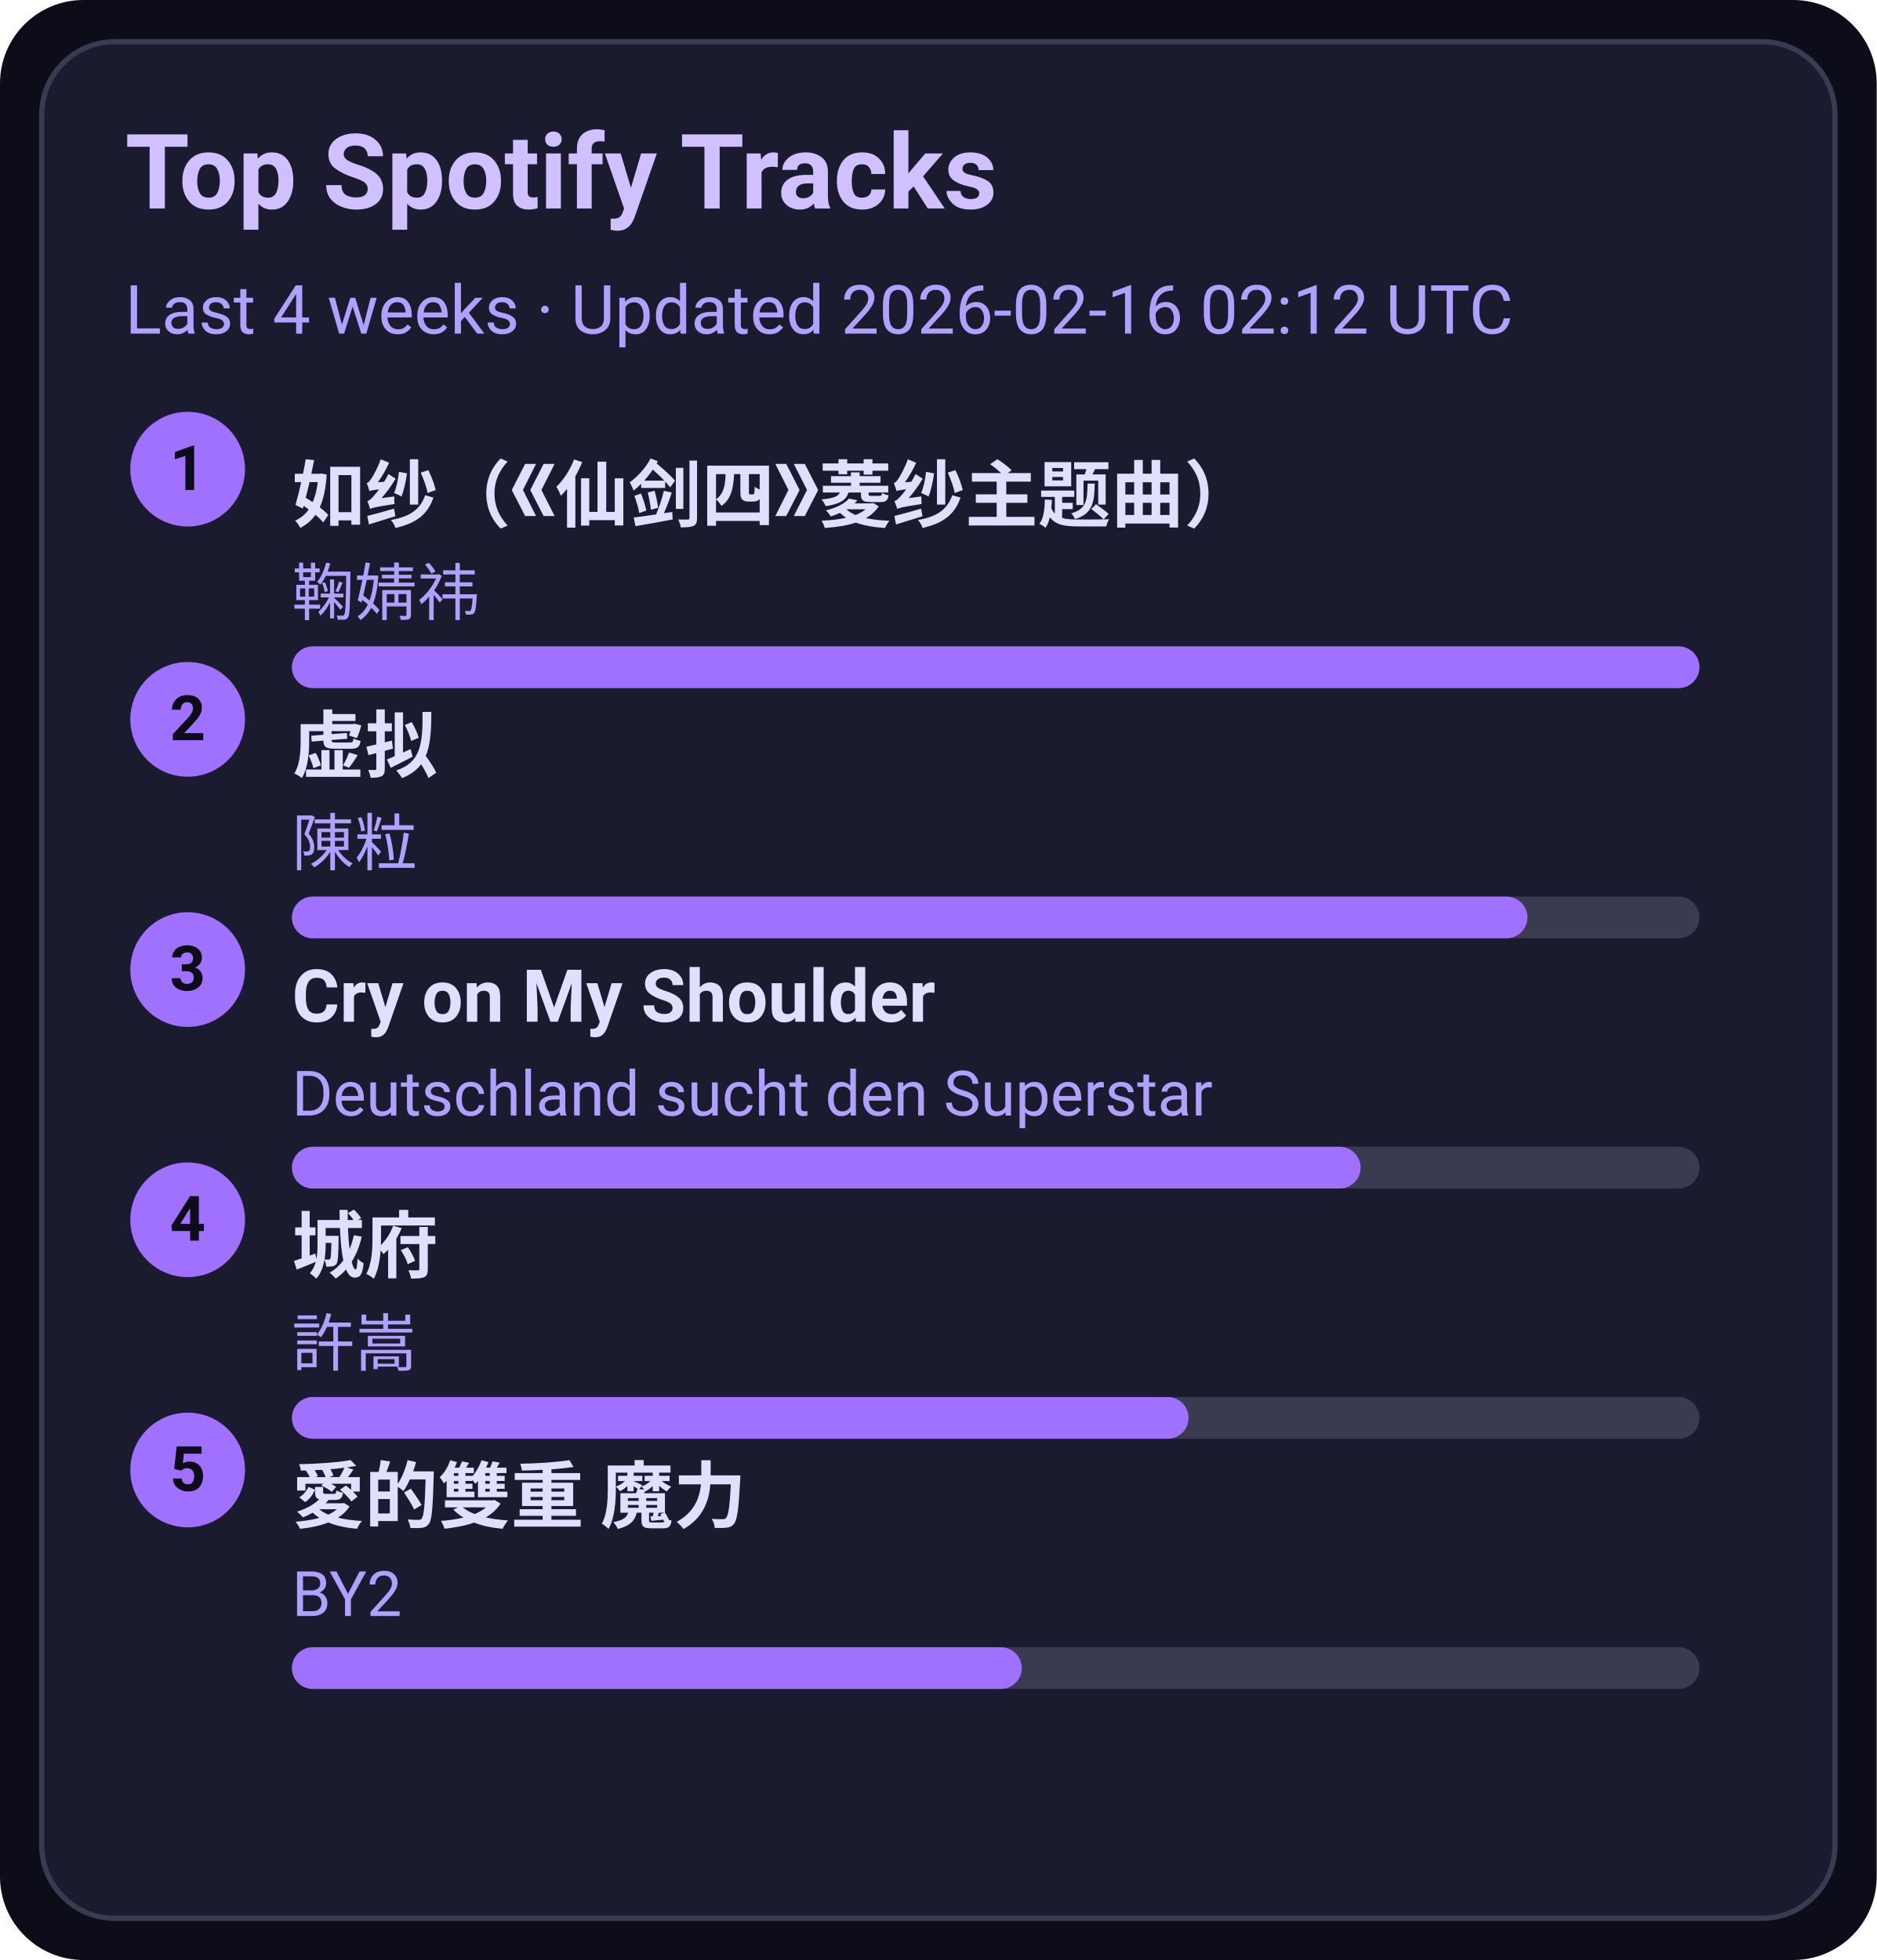
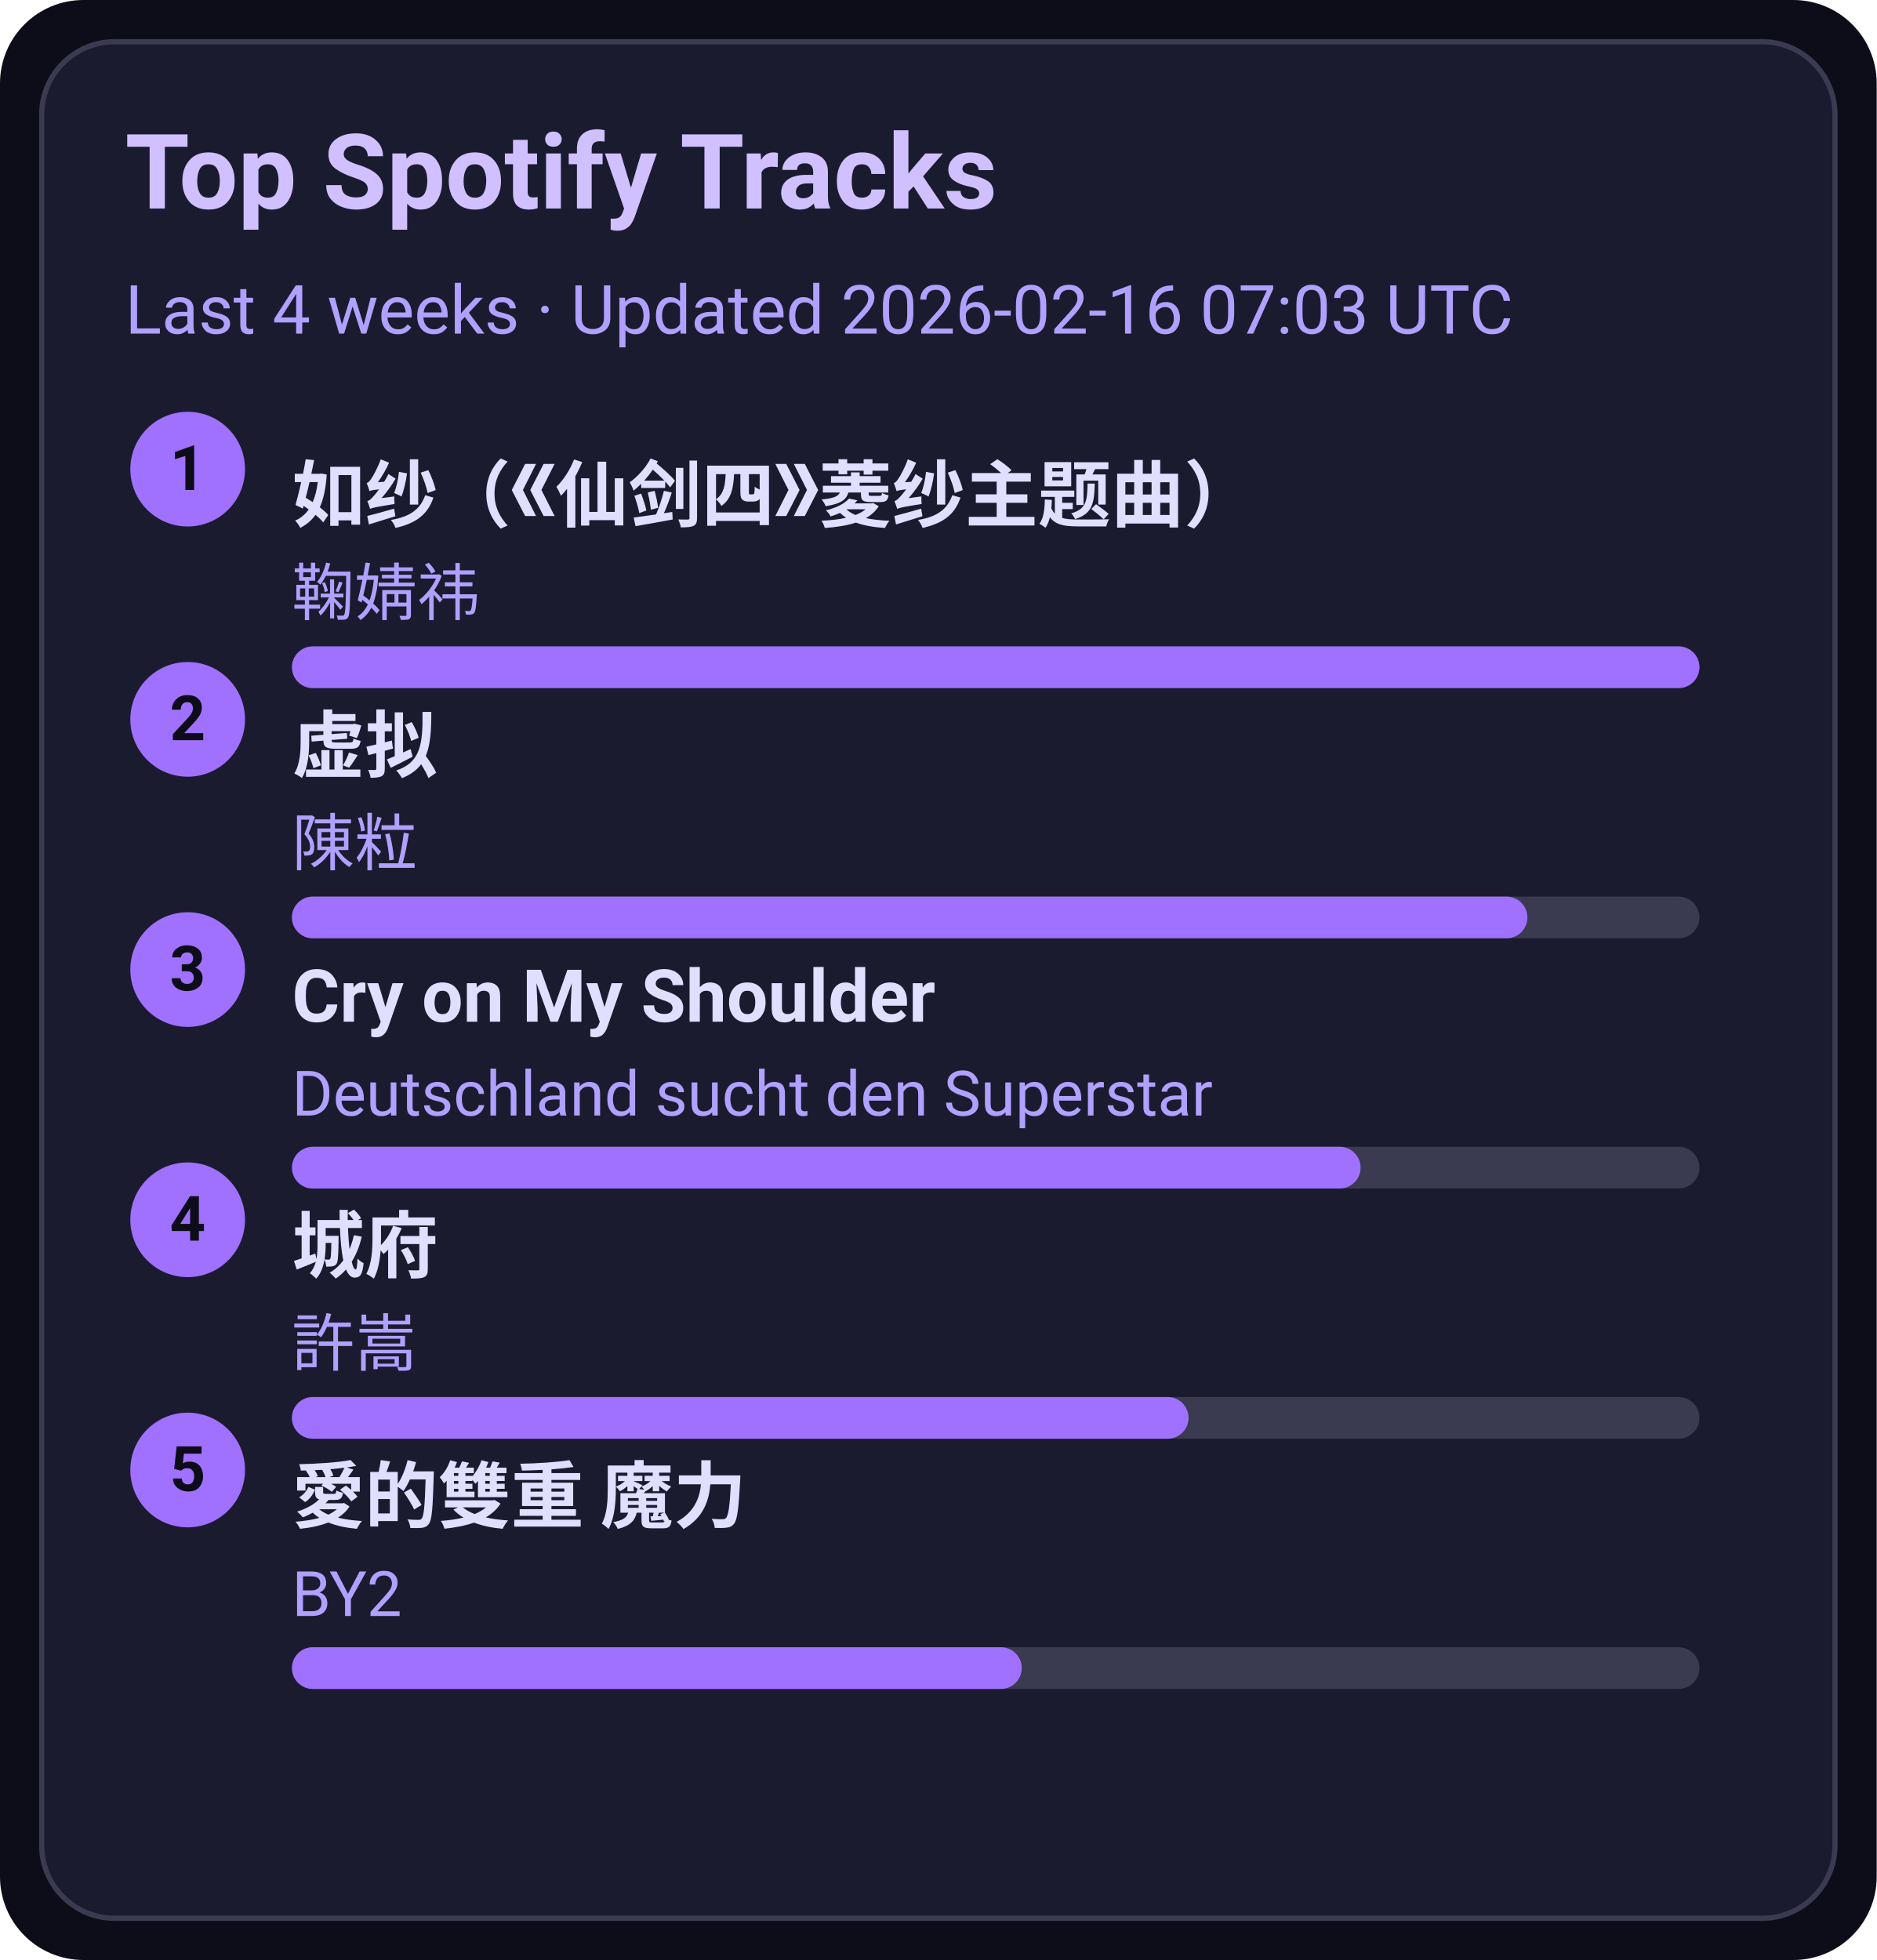
<svg xmlns="http://www.w3.org/2000/svg" width="360" height="376" viewBox="0 0 360 376">
  <style>text{font-family:-apple-system,BlinkMacSystemFont,Segoe UI,Roboto,Ubuntu,Helvetica Neue,Arial,Noto Sans,sans-serif}</style>
  <rect width="360" height="376" rx="16" fill="#0d0d1a" />
  <rect x="8" y="8" width="344" height="360" rx="14" fill="#1b1b2f" stroke="#3a3a50" />
  <text x="24" y="40" font-size="20" fill="#d0c0ff" font-weight="600">Top Spotify Tracks</text>
-   <text x="24" y="64" font-size="13" fill="#b0a0ff">Last 4 weeks · Updated 2026-02-16 02:12 UTC</text>
+   <text x="24" y="64" font-size="13" fill="#b0a0ff">Last 4 weeks · Updated 2026-02-16 07:03 UTC</text>
  <circle cx="36" cy="90" r="11" fill="#a070ff" />
  <text x="36" y="94" text-anchor="middle" font-size="12" fill="#0d0d1a" font-weight="700">1</text>
  <a href="https://open.spotify.com/track/69FUNgvEVkNbHq43lgvdme" target="_blank" rel="noopener noreferrer">
    <text x="56" y="100" font-size="14" fill="#e0dfff" font-weight="600">如纱（《仙剑四》菱纱主题曲）</text>
  </a>
  <text x="56" y="118" font-size="12" fill="#b0a0ff">鞠婧祎</text>
  <rect x="56" y="124" width="270" height="8" rx="4" fill="#3a3a50" />
  <rect x="56" y="124" width="270" height="8" rx="4" fill="#a070ff" />
  <circle cx="36" cy="138" r="11" fill="#a070ff" />
  <text x="36" y="142" text-anchor="middle" font-size="12" fill="#0d0d1a" font-weight="700">2</text>
  <a href="https://open.spotify.com/track/5l9sg05BhpfsdLfRvjGsAf" target="_blank" rel="noopener noreferrer">
    <text x="56" y="148" font-size="14" fill="#e0dfff" font-weight="600">虚拟</text>
  </a>
  <text x="56" y="166" font-size="12" fill="#b0a0ff">陳粒</text>
  <rect x="56" y="172" width="270" height="8" rx="4" fill="#3a3a50" />
  <rect x="56" y="172" width="237" height="8" rx="4" fill="#a070ff" />
  <circle cx="36" cy="186" r="11" fill="#a070ff" />
  <text x="36" y="190" text-anchor="middle" font-size="12" fill="#0d0d1a" font-weight="700">3</text>
  <a href="https://open.spotify.com/track/6usmG2MoD0C0Lc2pNgCVWV" target="_blank" rel="noopener noreferrer">
    <text x="56" y="196" font-size="14" fill="#e0dfff" font-weight="600">Cry on My Shoulder</text>
  </a>
  <text x="56" y="214" font-size="12" fill="#b0a0ff">Deutschland sucht den Superstar</text>
  <rect x="56" y="220" width="270" height="8" rx="4" fill="#3a3a50" />
  <rect x="56" y="220" width="205" height="8" rx="4" fill="#a070ff" />
  <circle cx="36" cy="234" r="11" fill="#a070ff" />
  <text x="36" y="238" text-anchor="middle" font-size="12" fill="#0d0d1a" font-weight="700">4</text>
  <a href="https://open.spotify.com/track/4AmlSf7hye0QVpnHCcEoEw" target="_blank" rel="noopener noreferrer">
    <text x="56" y="244" font-size="14" fill="#e0dfff" font-weight="600">城府</text>
  </a>
  <text x="56" y="262" font-size="12" fill="#b0a0ff">許嵩</text>
  <rect x="56" y="268" width="270" height="8" rx="4" fill="#3a3a50" />
  <rect x="56" y="268" width="172" height="8" rx="4" fill="#a070ff" />
  <circle cx="36" cy="282" r="11" fill="#a070ff" />
  <text x="36" y="286" text-anchor="middle" font-size="12" fill="#0d0d1a" font-weight="700">5</text>
  <a href="https://open.spotify.com/track/0yYmS4k3R0TTdDhvOBxRVp" target="_blank" rel="noopener noreferrer">
    <text x="56" y="292" font-size="14" fill="#e0dfff" font-weight="600">愛的雙重 魔力</text>
  </a>
  <text x="56" y="310" font-size="12" fill="#b0a0ff">BY2</text>
  <rect x="56" y="316" width="270" height="8" rx="4" fill="#3a3a50" />
  <rect x="56" y="316" width="140" height="8" rx="4" fill="#a070ff" />
</svg>
